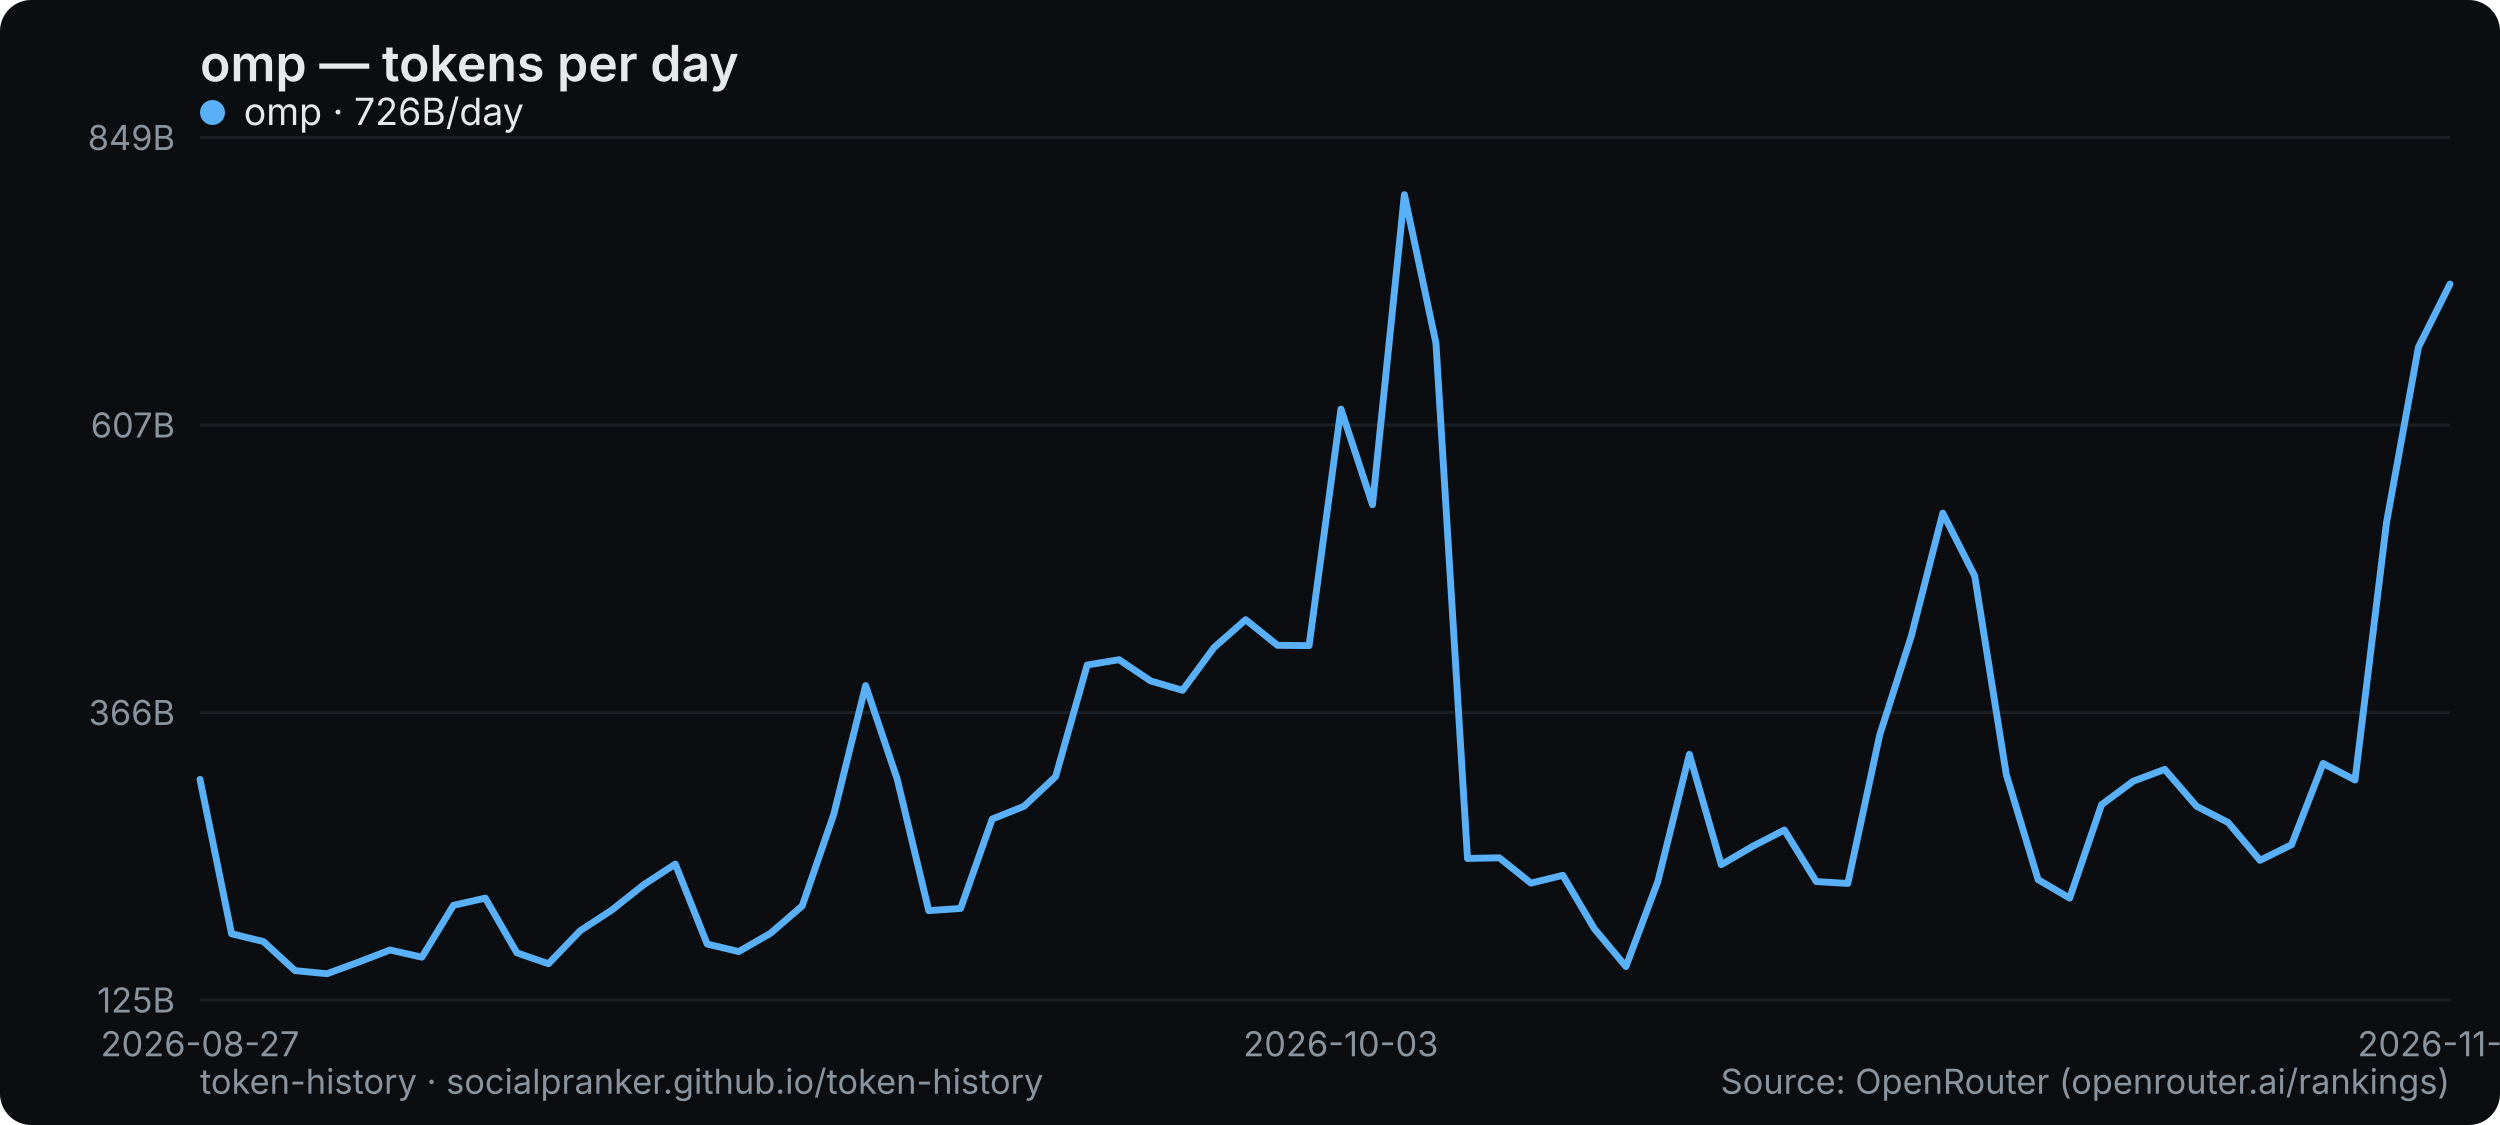
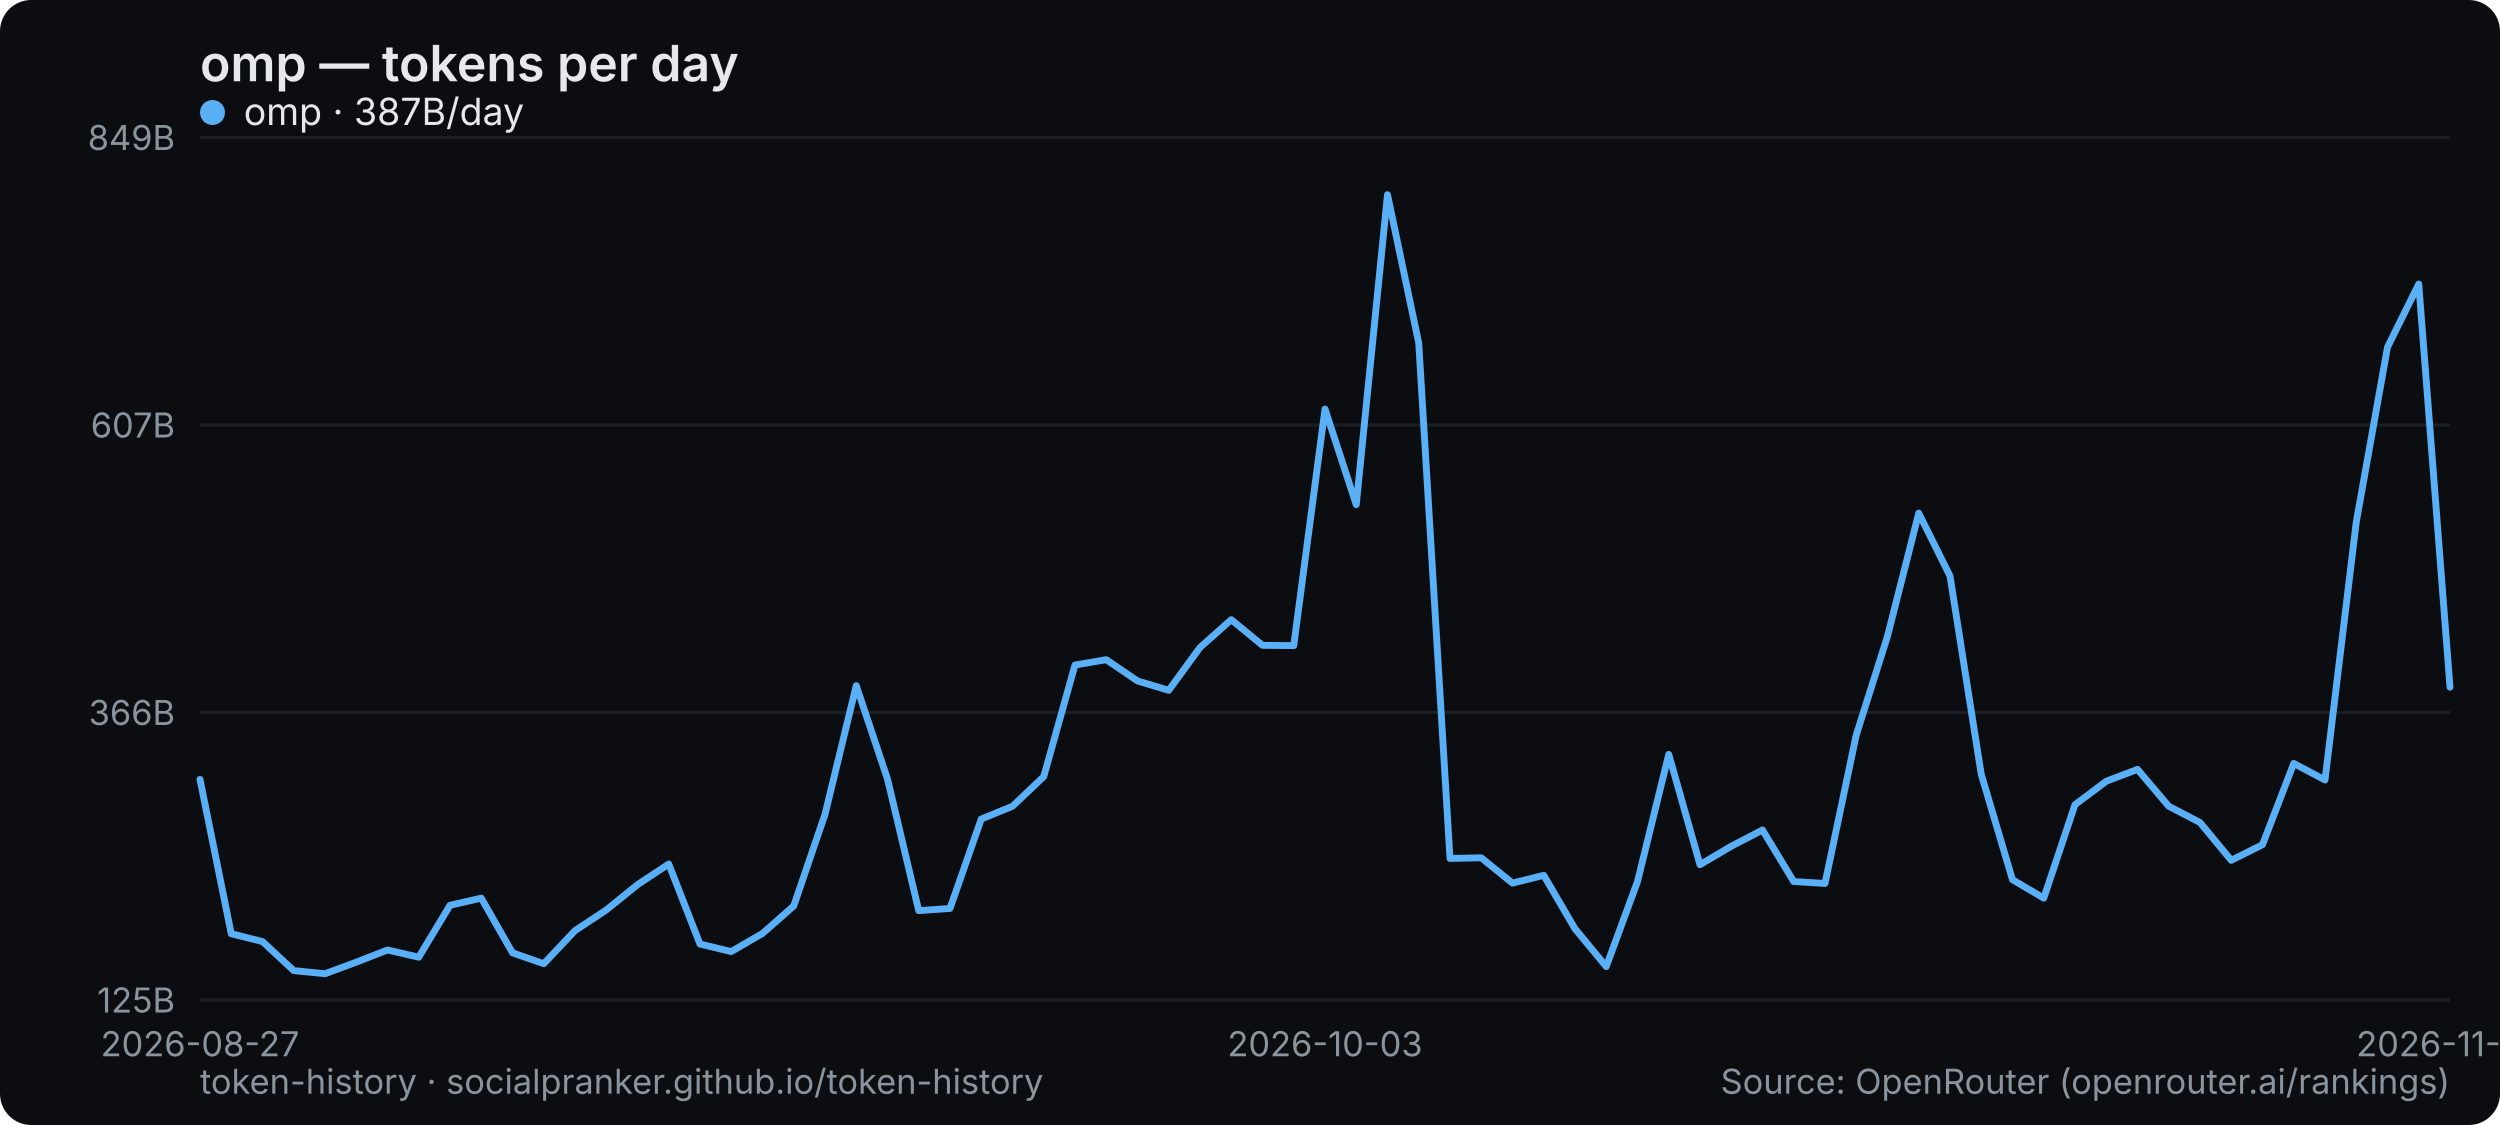
<svg xmlns="http://www.w3.org/2000/svg" width="800" height="360" viewBox="0 0 800 360" role="img" aria-label="omp — tokens per day">
  <rect width="800" height="360" rx="10" fill="#0b0d10" />
  <text x="64" y="26" font-family="system-ui,-apple-system,Segoe UI,sans-serif" font-size="16" font-weight="600" fill="#e6e9ec">omp — tokens per day</text>
  <line x1="64" y1="320" x2="784" y2="320" stroke="#1b2026" stroke-width="1" />
  <text x="56" y="324" text-anchor="end" font-family="system-ui,-apple-system,Segoe UI,sans-serif" font-size="11" fill="#8a949e">125B</text>
  <line x1="64" y1="228" x2="784" y2="228" stroke="#1b2026" stroke-width="1" />
  <text x="56" y="232" text-anchor="end" font-family="system-ui,-apple-system,Segoe UI,sans-serif" font-size="11" fill="#8a949e">366B</text>
  <line x1="64" y1="136" x2="784" y2="136" stroke="#1b2026" stroke-width="1" />
  <text x="56" y="140" text-anchor="end" font-family="system-ui,-apple-system,Segoe UI,sans-serif" font-size="11" fill="#8a949e">607B</text>
  <line x1="64" y1="44" x2="784" y2="44" stroke="#1b2026" stroke-width="1" />
  <text x="56" y="48" text-anchor="end" font-family="system-ui,-apple-system,Segoe UI,sans-serif" font-size="11" fill="#8a949e">849B</text>
  <text x="64" y="338" text-anchor="middle" font-family="system-ui,-apple-system,Segoe UI,sans-serif" font-size="11" fill="#8a949e">2026-08-27</text>
-   <text x="429.07" y="338" text-anchor="middle" font-family="system-ui,-apple-system,Segoe UI,sans-serif" font-size="11" fill="#8a949e">2026-10-03</text>
-   <text x="784" y="338" text-anchor="middle" font-family="system-ui,-apple-system,Segoe UI,sans-serif" font-size="11" fill="#8a949e">2026-11-07</text>
-   <polyline points="64.0,249.4 74.1,298.8 84.3,301.3 94.4,310.6 104.6,311.6 114.7,307.9 124.8,304.0 135.0,306.3 145.1,289.7 155.3,287.4 165.4,304.9 175.5,308.4 185.7,297.8 195.8,291.2 206.0,283.1 216.1,276.5 226.3,302.1 236.4,304.5 246.5,298.7 256.7,289.9 266.8,260.6 277.0,219.4 287.1,249.3 297.2,291.4 307.4,290.7 317.5,262.1 327.7,258.0 337.8,248.5 347.9,212.8 358.1,211.1 368.2,217.9 378.4,220.9 388.5,207.2 398.6,198.3 408.8,206.5 418.9,206.6 429.1,130.9 439.2,161.5 449.4,62.3 459.5,109.8 469.6,274.7 479.8,274.5 489.9,282.6 500.1,280.1 510.2,297.2 520.3,309.3 530.5,282.1 540.6,241.4 550.8,276.7 560.9,270.8 571.0,265.6 581.2,282.1 591.3,282.7 601.5,235.2 611.6,203.6 621.7,164.2 631.9,184.3 642.0,247.8 652.2,281.5 662.3,287.4 672.5,257.5 682.6,250.0 692.7,246.2 702.9,258.0 713.0,263.2 723.2,275.3 733.3,270.3 743.4,244.3 753.6,249.6 763.7,167.1 773.9,111.1 784.0,90.9" fill="none" stroke="#5ab0f7" stroke-width="2.2" stroke-linejoin="round" stroke-linecap="round" />
+   <text x="424" y="338" text-anchor="middle" font-family="system-ui,-apple-system,Segoe UI,sans-serif" font-size="11" fill="#8a949e">2026-10-03</text>
+   <text x="784" y="338" text-anchor="middle" font-family="system-ui,-apple-system,Segoe UI,sans-serif" font-size="11" fill="#8a949e">2026-11-08</text>
+   <polyline points="64.0,249.4 74.0,298.8 84.0,301.3 94.0,310.6 104.0,311.6 114.0,307.9 124.0,304.0 134.0,306.3 144.0,289.7 154.0,287.4 164.0,304.9 174.0,308.4 184.0,297.8 194.0,291.2 204.0,283.1 214.0,276.5 224.0,302.1 234.0,304.5 244.0,298.7 254.0,289.9 264.0,260.6 274.0,219.4 284.0,249.3 294.0,291.4 304.0,290.7 314.0,262.1 324.0,258.0 334.0,248.5 344.0,212.8 354.0,211.1 364.0,217.9 374.0,220.9 384.0,207.2 394.0,198.3 404.0,206.5 414.0,206.6 424.0,130.9 434.0,161.5 444.0,62.3 454.0,109.8 464.0,274.7 474.0,274.5 484.0,282.6 494.0,280.1 504.0,297.2 514.0,309.3 524.0,282.1 534.0,241.4 544.0,276.7 554.0,270.8 564.0,265.6 574.0,282.1 584.0,282.7 594.0,235.2 604.0,203.6 614.0,164.2 624.0,184.3 634.0,247.8 644.0,281.5 654.0,287.4 664.0,257.5 674.0,250.0 684.0,246.2 694.0,258.0 704.0,263.2 714.0,275.3 724.0,270.3 734.0,244.3 744.0,249.6 754.0,167.1 764.0,111.1 774.0,90.9 784.0,219.9" fill="none" stroke="#5ab0f7" stroke-width="2.2" stroke-linejoin="round" stroke-linecap="round" />
  <g font-family="system-ui,-apple-system,Segoe UI,sans-serif" font-size="12">
    <circle cx="68" cy="36" r="4" fill="#5ab0f7" />
-     <text x="78" y="40" fill="#e6e9ec">omp · 726B/day</text>
+     <text x="78" y="40" fill="#e6e9ec">omp · 387B/day</text>
  </g>
  <text x="64" y="350" font-family="system-ui,-apple-system,Segoe UI,sans-serif" font-size="11" fill="#8a949e">token-history · socialpranker.github.io/token-history</text>
  <text x="784" y="350" text-anchor="end" font-family="system-ui,-apple-system,Segoe UI,sans-serif" font-size="11" fill="#8a949e">Source: OpenRouter (openrouter.ai/rankings)</text>
</svg>
